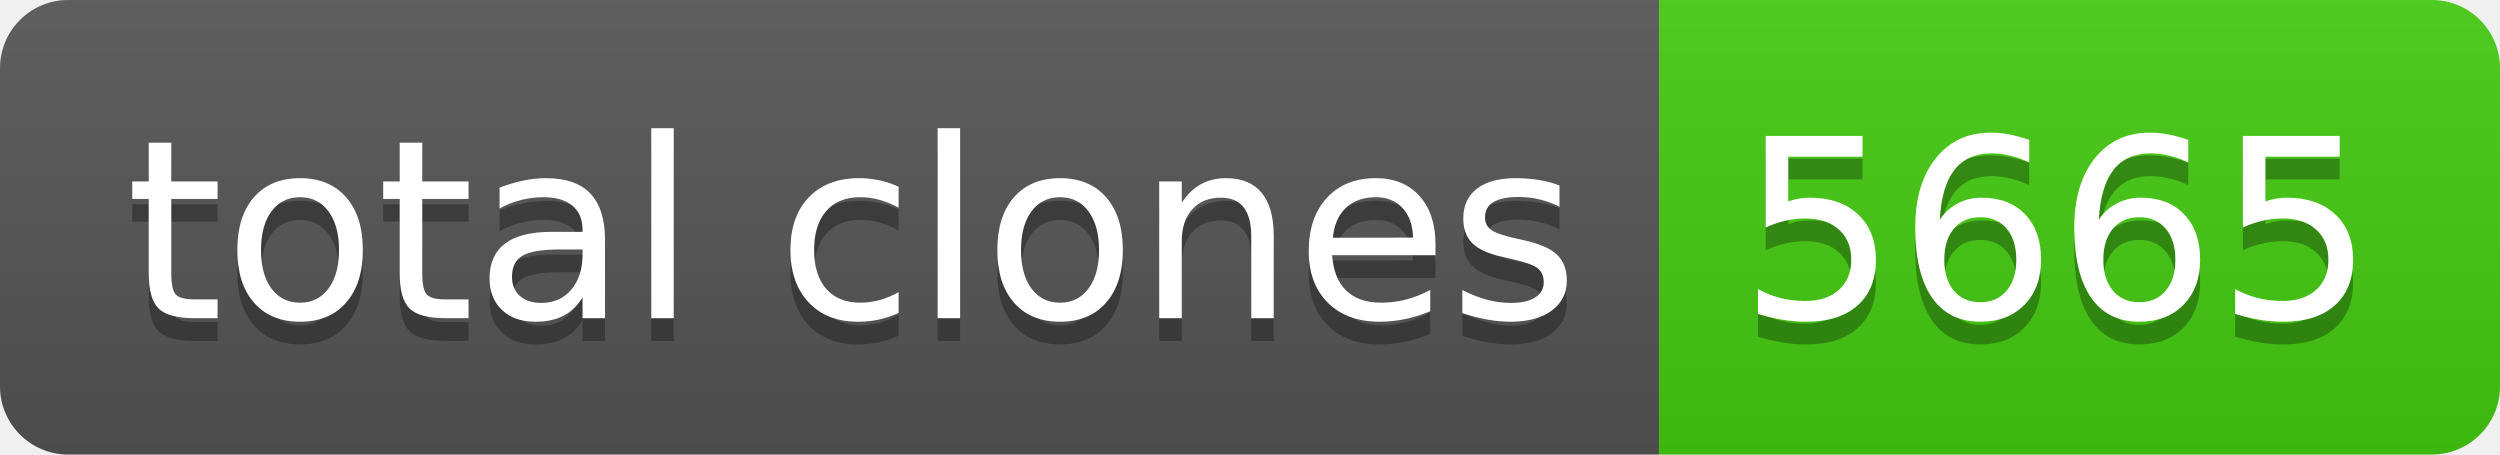
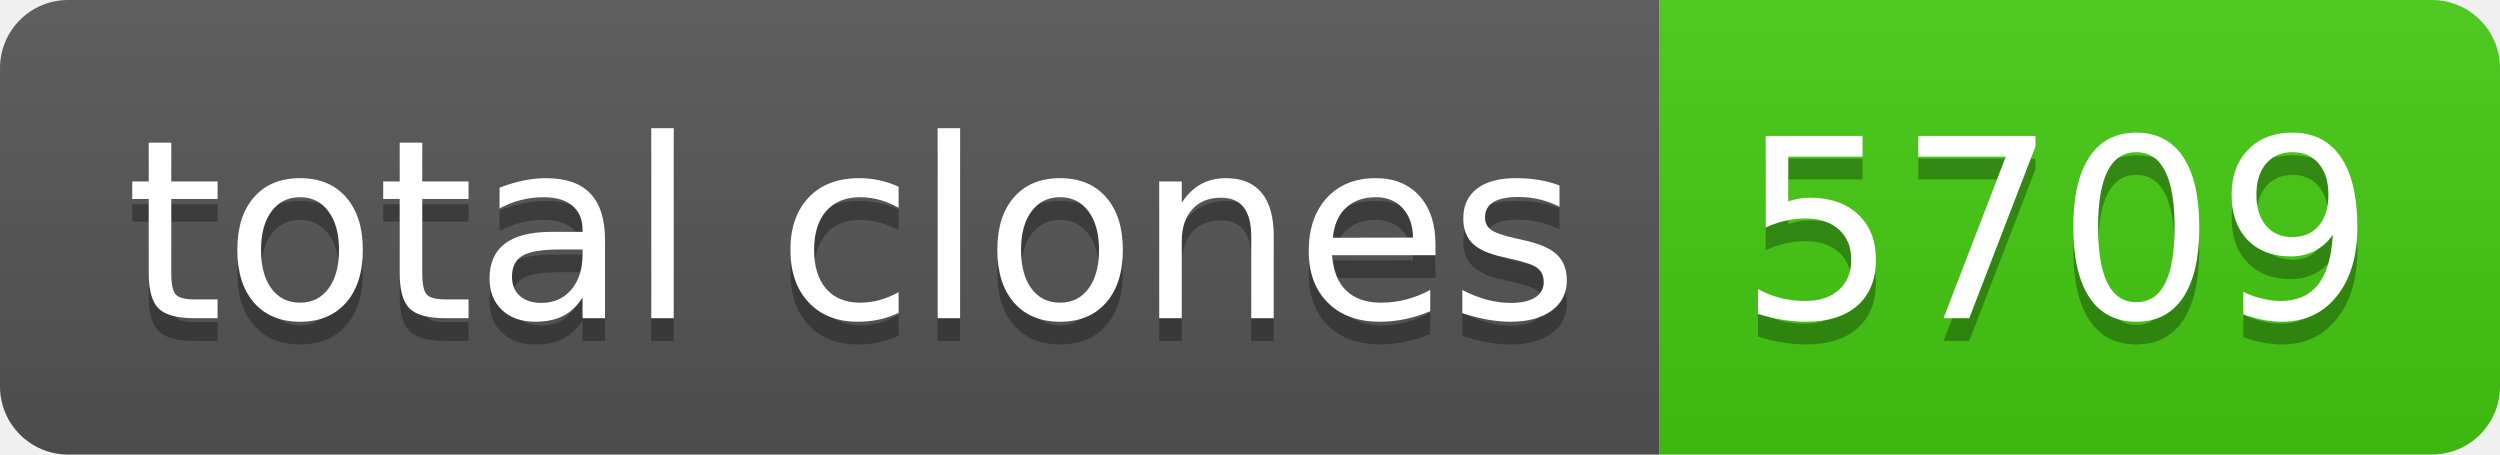
- <svg xmlns="http://www.w3.org/2000/svg" width="110" height="20" role="img" aria-label="total clones: 5665">
+ <svg xmlns="http://www.w3.org/2000/svg" width="110" height="20" role="img" aria-label="total clones: 5709">
  <linearGradient id="s" x2="0" y2="100%">
    <stop offset="0" stop-color="#bbb" stop-opacity=".1" />
    <stop offset="1" stop-opacity=".1" />
  </linearGradient>
  <clipPath id="r">
    <rect width="110" height="20" rx="3" fill="#fff" />
  </clipPath>
  <g clip-path="url(#r)">
    <rect width="73" height="20" fill="#555" />
    <rect x="73" width="37" height="20" fill="#4c1" />
    <rect width="110" height="20" fill="url(#s)" />
  </g>
  <g fill="#fff" text-anchor="middle" font-family="Verdana,Geneva,DejaVu Sans,sans-serif" text-rendering="geometricPrecision" font-size="110">
    <text aria-hidden="true" x="375" y="150" fill="#010101" fill-opacity=".3" transform="scale(.1)" textLength="630">total clones</text>
    <text x="375" y="140" transform="scale(.1)" fill="#fff" textLength="630">total clones</text>
-     <text aria-hidden="true" x="905" y="150" fill="#010101" fill-opacity=".3" transform="scale(.1)" textLength="270">5665</text>
-     <text x="905" y="140" transform="scale(.1)" fill="#fff" textLength="270">5665</text>
+     <text aria-hidden="true" x="905" y="150" fill="#010101" fill-opacity=".3" transform="scale(.1)" textLength="270">5709</text>
+     <text x="905" y="140" transform="scale(.1)" fill="#fff" textLength="270">5709</text>
  </g>
</svg>
